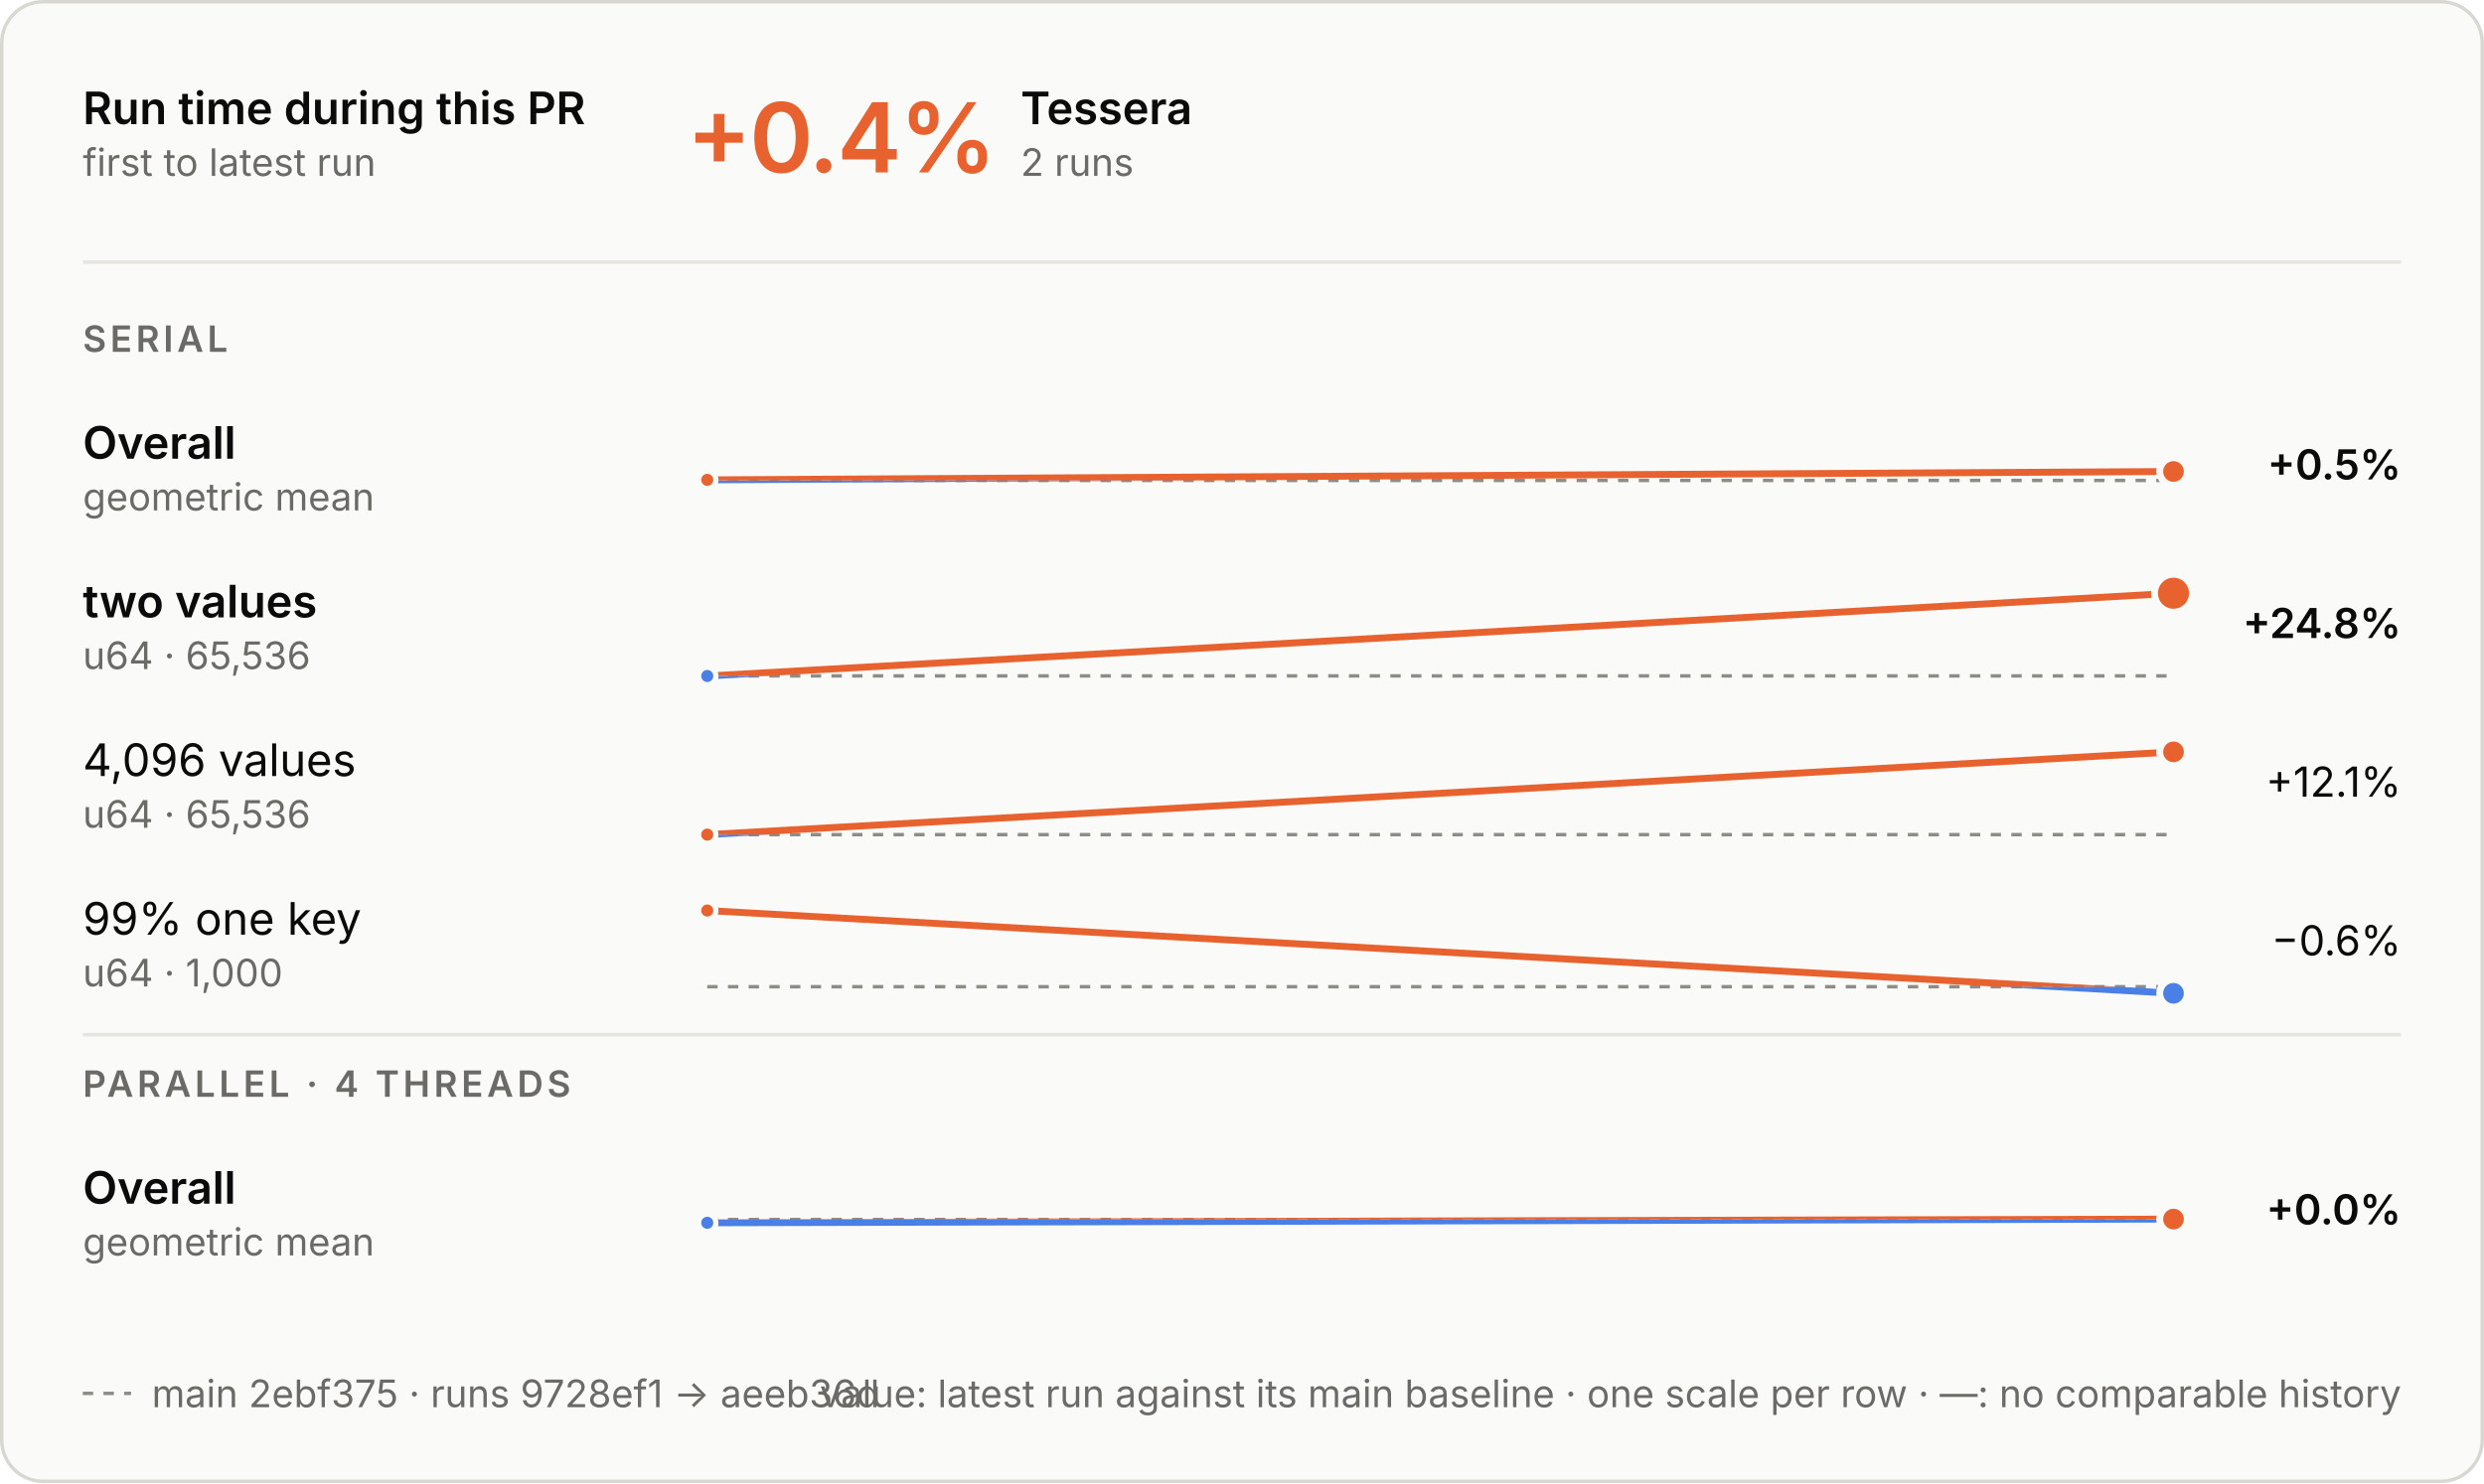
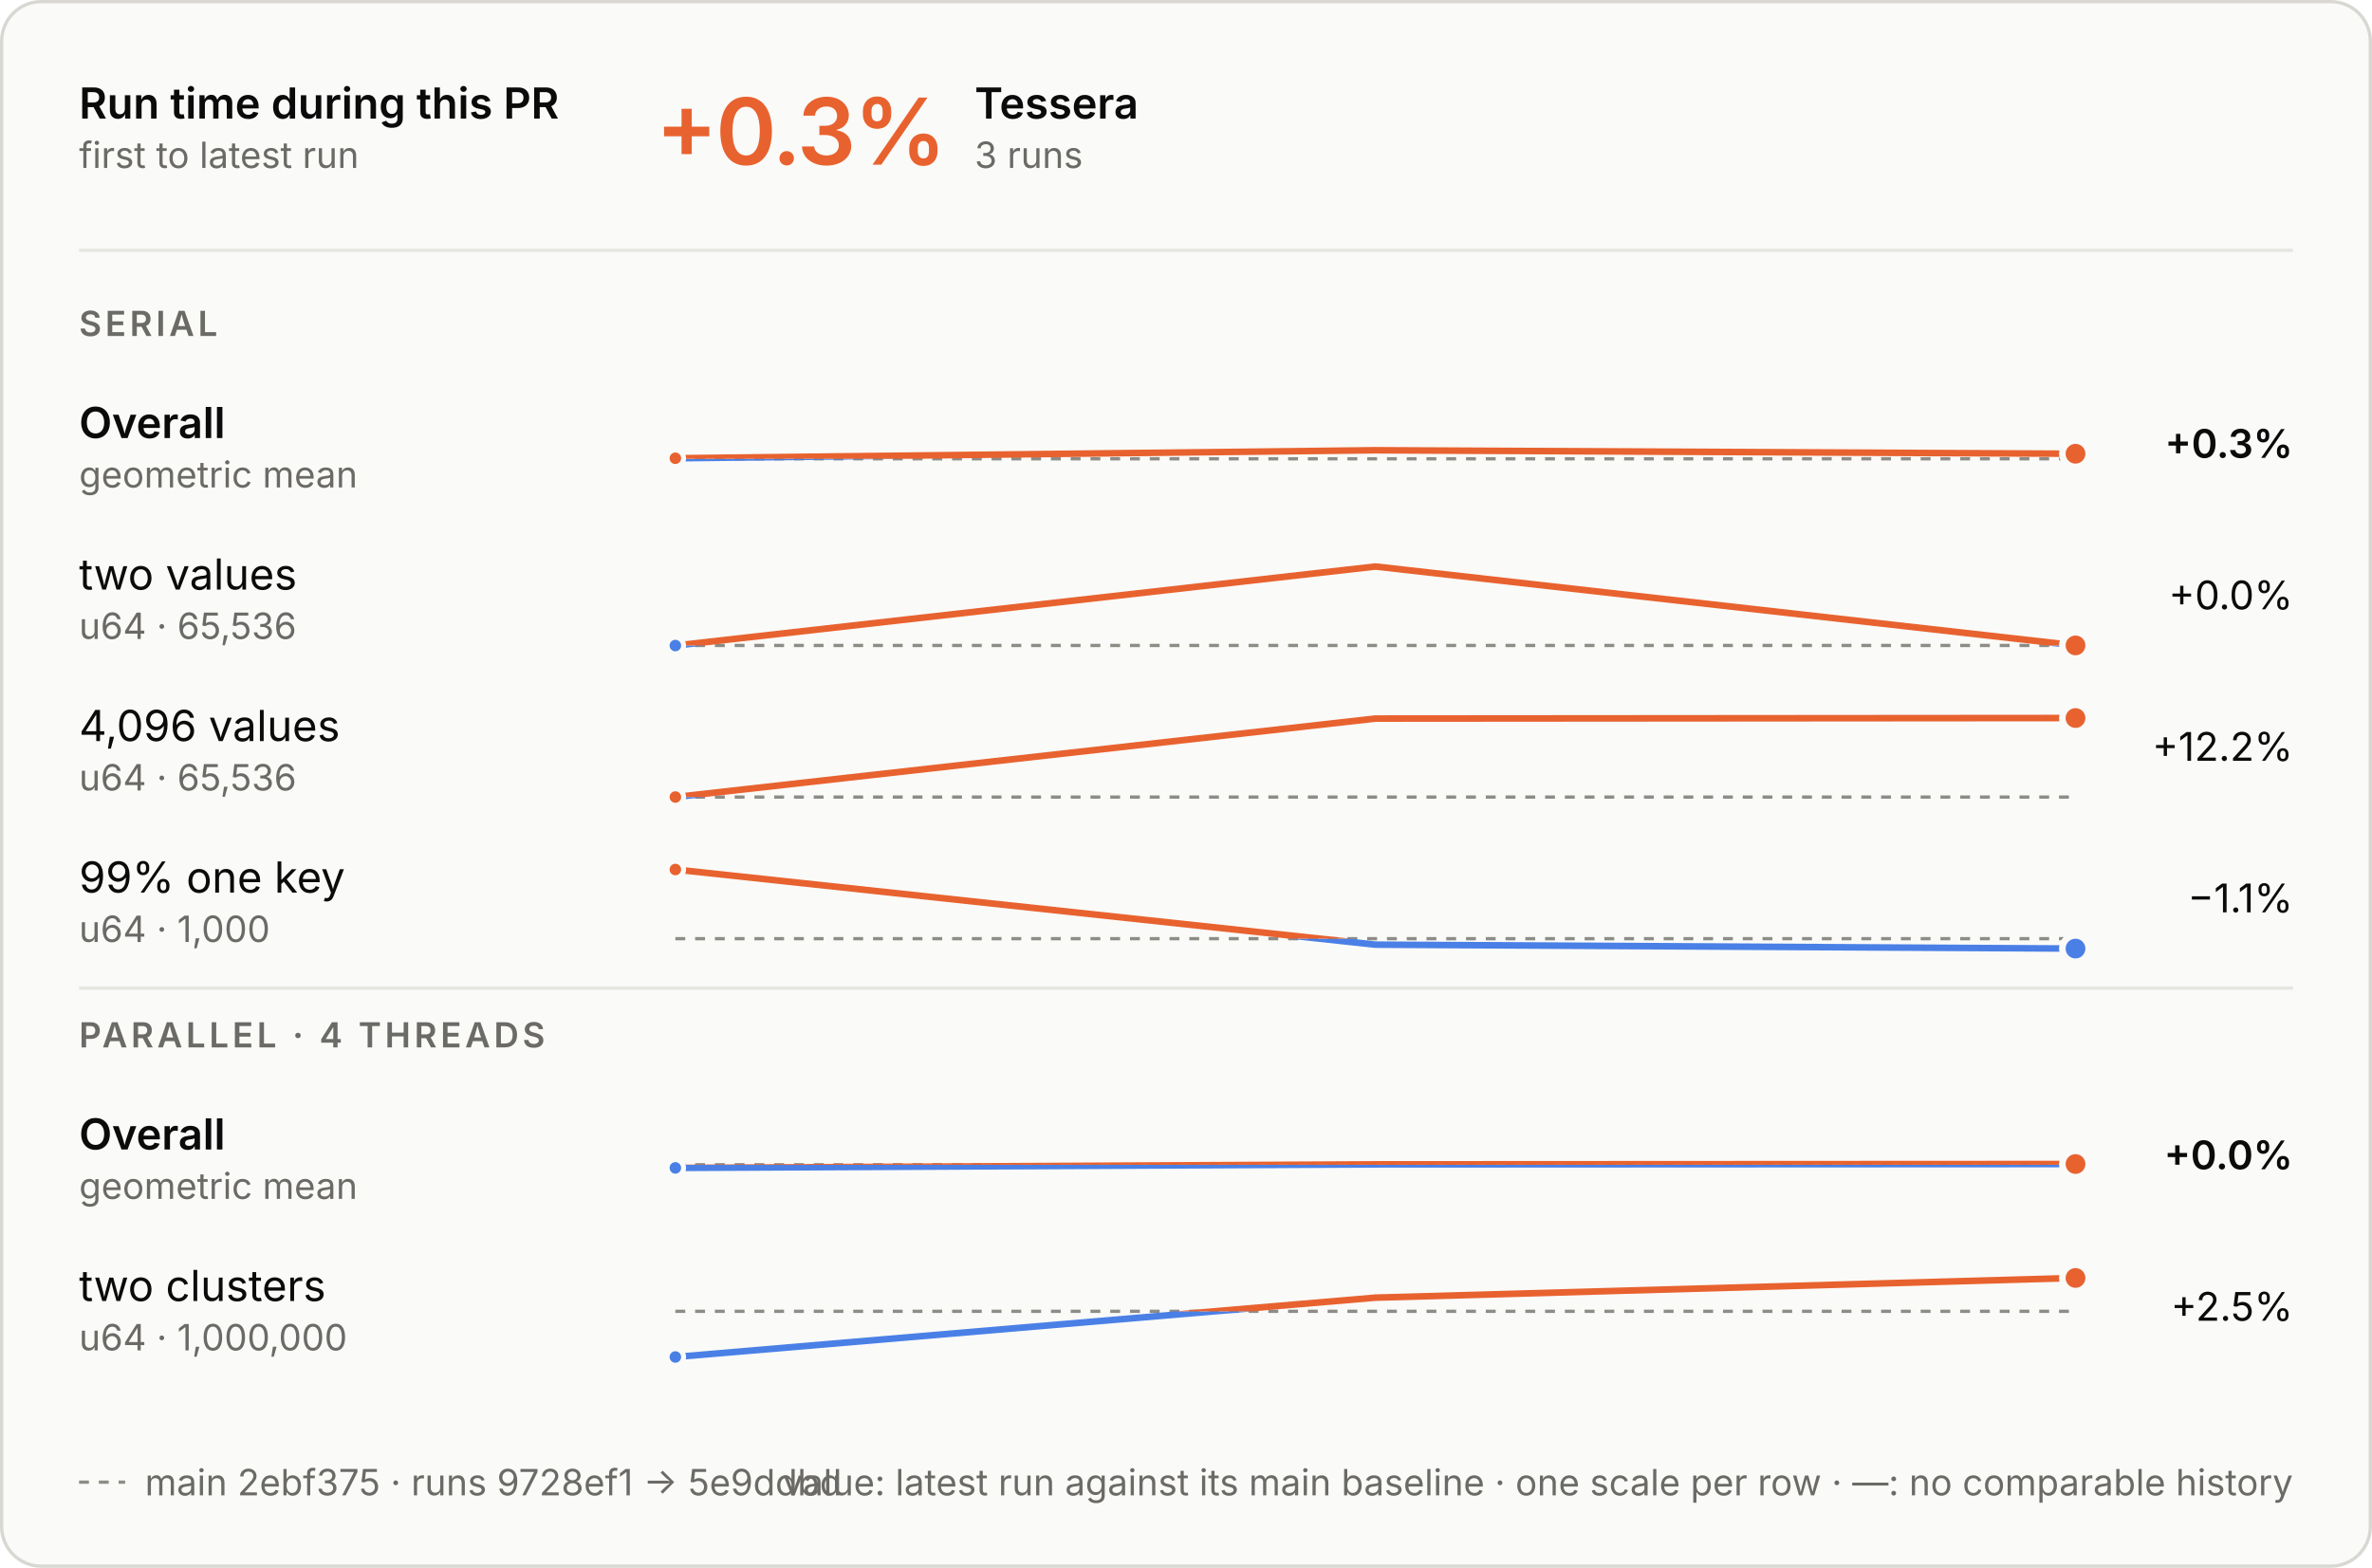
- <svg xmlns="http://www.w3.org/2000/svg" aria-labelledby="t d" role="img" style="font-family:Inter, -apple-system, BlinkMacSystemFont, &quot;Segoe UI&quot;, Helvetica, Arial, sans-serif;font-size:13px;background:none" viewBox="0 0 720 430" height="430" width="720" text-anchor="middle" font-size="10" font-family="system-ui, sans-serif" fill="currentColor" class="benchmark-figure">
+ <svg xmlns="http://www.w3.org/2000/svg" aria-labelledby="t d" role="img" style="font-family:Inter, -apple-system, BlinkMacSystemFont, &quot;Segoe UI&quot;, Helvetica, Arial, sans-serif;font-size:13px;background:none" viewBox="0 0 720 476" height="476" width="720" text-anchor="middle" font-size="10" font-family="system-ui, sans-serif" fill="currentColor" class="benchmark-figure">
  <style>:where(.benchmark-figure) {
  --plot-background: white;
  display: block;
  height: auto;
  height: intrinsic;
  max-width: 100%;
}
:where(.benchmark-figure text),
:where(.benchmark-figure tspan) {
  white-space: pre;
}</style>
  <g class="figure-fill-panel figure-stroke-border" stroke="#d8d7d2" fill="#fafaf8" aria-label="rect">
-     <rect rx="12" height="429" width="719" y="0.5" x="0.5" />
+     <rect rx="12" height="475" width="719" y="0.5" x="0.5" />
  </g>
  <style>
    .benchmark-figure { font-feature-settings: "tnum", "cv11"; }
    .benchmark-figure [font-size="10.5"] { letter-spacing: 1.1px; }
    .benchmark-figure [font-size="28"] { font-feature-settings: "pnum"; letter-spacing: -.6px; }
    @media (prefers-color-scheme: dark) { .benchmark-figure .figure-fill-panel { fill: #1e1e1d; }
.benchmark-figure .figure-fill-ink { fill: #e8e7e3; }
.benchmark-figure .figure-fill-muted { fill: #a3a29b; }
.benchmark-figure .figure-stroke-border { stroke: #3a3a37; }
.benchmark-figure .figure-stroke-axis { stroke: #6f6e69; }
.benchmark-figure .figure-stroke-panel { stroke: #1e1e1d; }
.benchmark-figure .figure-stroke-rule { stroke: #30302e; } }
  </style>
  <g class="figure-stroke-axis" stroke-dasharray="3 3" stroke="#8d8c86" aria-label="rule">
    <line y2="139.297" y1="139.297" x2="630" x1="205" />
  </g>
  <clipPath id="benchmark-clip-0">
    <rect height="13.703" width="425" y="139.297" x="205" />
  </clipPath>
  <g clip-path="url(#benchmark-clip-0)" aria-label="line">
    <g stroke-linecap="round" stroke-linejoin="round" stroke-width="2" stroke="#4a80e6" fill="none">
-       <path d="M205,139.133L630,136.703" />
+       <path d="M205,139.133L417.5,136.703L630,137.762" />
    </g>
  </g>
  <clipPath id="benchmark-clip-1">
    <rect height="16.297" width="425" y="123" x="205" />
  </clipPath>
  <g clip-path="url(#benchmark-clip-1)" aria-label="line">
    <g stroke-linecap="round" stroke-linejoin="round" stroke-width="2" stroke="#e8622f" fill="none">
-       <path d="M205,139.133L630,136.703" />
+       <path d="M205,139.133L417.5,136.703L630,137.762" />
    </g>
  </g>
  <g class="figure-stroke-panel" stroke-width="1.5" stroke="#fafaf8" fill="#e8622f" aria-label="dot">
    <circle r="2.5" cy="139.133" cx="205" />
  </g>
  <g class="figure-stroke-panel" stroke-width="2" stroke="#fafaf8" fill="#e8622f" aria-label="dot">
-     <circle r="4" cy="136.703" cx="630" />
+     <circle r="4" cy="137.762" cx="630" />
  </g>
  <g class="figure-stroke-axis" stroke-dasharray="3 3" stroke="#8d8c86" aria-label="rule">
    <line y2="195.972" y1="195.972" x2="630" x1="205" />
  </g>
  <clipPath id="benchmark-clip-2">
    <rect height="3.028" width="425" y="195.972" x="205" />
  </clipPath>
  <g clip-path="url(#benchmark-clip-2)" aria-label="line">
    <g stroke-linecap="round" stroke-linejoin="round" stroke-width="2" stroke="#4a80e6" fill="none">
-       <path d="M205,196L630,172" />
+       <path d="M205,196L417.5,172L630,195.954" />
    </g>
  </g>
  <clipPath id="benchmark-clip-3">
    <rect height="26.972" width="425" y="169" x="205" />
  </clipPath>
  <g clip-path="url(#benchmark-clip-3)" aria-label="line">
    <g stroke-linecap="round" stroke-linejoin="round" stroke-width="2" stroke="#e8622f" fill="none">
-       <path d="M205,196L630,172" />
+       <path d="M205,196L417.5,172L630,195.954" />
    </g>
  </g>
  <g class="figure-stroke-panel" stroke-width="1.5" stroke="#fafaf8" fill="#4a80e6" aria-label="dot">
    <circle r="2.5" cy="196" cx="205" />
  </g>
  <g class="figure-stroke-panel" stroke-width="2" stroke="#fafaf8" fill="#e8622f" aria-label="dot">
-     <circle r="5.5" cy="172" cx="630" />
+     <circle r="4" cy="195.954" cx="630" />
  </g>
  <g class="figure-stroke-axis" stroke-dasharray="3 3" stroke="#8d8c86" aria-label="rule">
    <line y2="242" y1="242" x2="630" x1="205" />
  </g>
  <clipPath id="benchmark-clip-4">
    <rect height="3" width="425" y="242" x="205" />
  </clipPath>
  <g clip-path="url(#benchmark-clip-4)" aria-label="line">
    <g stroke-linecap="round" stroke-linejoin="round" stroke-width="2" stroke="#4a80e6" fill="none">
-       <path d="M205,241.99L630,218" />
+       <path d="M205,241.99L417.5,218.165L630,218" />
    </g>
  </g>
  <clipPath id="benchmark-clip-5">
    <rect height="27" width="425" y="215" x="205" />
  </clipPath>
  <g clip-path="url(#benchmark-clip-5)" aria-label="line">
    <g stroke-linecap="round" stroke-linejoin="round" stroke-width="2" stroke="#e8622f" fill="none">
-       <path d="M205,241.99L630,218" />
+       <path d="M205,241.99L417.5,218.165L630,218" />
    </g>
  </g>
  <g class="figure-stroke-panel" stroke-width="1.5" stroke="#fafaf8" fill="#e8622f" aria-label="dot">
    <circle r="2.5" cy="241.99" cx="205" />
  </g>
  <g class="figure-stroke-panel" stroke-width="2" stroke="#fafaf8" fill="#e8622f" aria-label="dot">
    <circle r="4" cy="218" cx="630" />
  </g>
  <g class="figure-stroke-axis" stroke-dasharray="3 3" stroke="#8d8c86" aria-label="rule">
-     <line y2="286.091" y1="286.091" x2="630" x1="205" />
+     <line y2="284.994" y1="284.994" x2="630" x1="205" />
  </g>
  <clipPath id="benchmark-clip-6">
-     <rect height="4.909" width="425" y="286.091" x="205" />
+     <rect height="6.006" width="425" y="284.994" x="205" />
  </clipPath>
  <g clip-path="url(#benchmark-clip-6)" aria-label="line">
    <g stroke-linecap="round" stroke-linejoin="round" stroke-width="2" stroke="#4a80e6" fill="none">
-       <path d="M205,264L630,288" />
+       <path d="M205,264L417.5,286.808L630,288" />
    </g>
  </g>
  <clipPath id="benchmark-clip-7">
-     <rect height="25.091" width="425" y="261" x="205" />
+     <rect height="23.994" width="425" y="261" x="205" />
  </clipPath>
  <g clip-path="url(#benchmark-clip-7)" aria-label="line">
    <g stroke-linecap="round" stroke-linejoin="round" stroke-width="2" stroke="#e8622f" fill="none">
-       <path d="M205,264L630,288" />
+       <path d="M205,264L417.5,286.808L630,288" />
    </g>
  </g>
  <g class="figure-stroke-panel" stroke-width="1.5" stroke="#fafaf8" fill="#e8622f" aria-label="dot">
    <circle r="2.5" cy="264" cx="205" />
  </g>
  <g class="figure-stroke-panel" stroke-width="2" stroke="#fafaf8" fill="#4a80e6" aria-label="dot">
    <circle r="4" cy="288" cx="630" />
  </g>
  <g class="figure-stroke-axis" stroke-dasharray="3 3" stroke="#8d8c86" aria-label="rule">
-     <line y2="353.582" y1="353.582" x2="630" x1="205" />
+     <line y2="353.636" y1="353.636" x2="630" x1="205" />
  </g>
  <clipPath id="benchmark-clip-8">
-     <rect height="15.418" width="425" y="353.582" x="205" />
+     <rect height="15.364" width="425" y="353.636" x="205" />
  </clipPath>
  <g clip-path="url(#benchmark-clip-8)" aria-label="line">
    <g stroke-linecap="round" stroke-linejoin="round" stroke-width="2" stroke="#4a80e6" fill="none">
-       <path d="M205,354.535L630,353.465" />
+       <path d="M205,354.588L417.5,353.519L630,353.412" />
    </g>
  </g>
  <clipPath id="benchmark-clip-9">
-     <rect height="14.582" width="425" y="339" x="205" />
+     <rect height="14.636" width="425" y="339" x="205" />
  </clipPath>
  <g clip-path="url(#benchmark-clip-9)" aria-label="line">
    <g stroke-linecap="round" stroke-linejoin="round" stroke-width="2" stroke="#e8622f" fill="none">
-       <path d="M205,354.535L630,353.465" />
+       <path d="M205,354.588L417.5,353.519L630,353.412" />
    </g>
  </g>
  <g class="figure-stroke-panel" stroke-width="1.5" stroke="#fafaf8" fill="#4a80e6" aria-label="dot">
-     <circle r="2.5" cy="354.535" cx="205" />
-   </g>
-   <g class="figure-stroke-panel" stroke-width="2" stroke="#fafaf8" fill="#e8622f" aria-label="dot">
-     <circle r="4" cy="353.465" cx="630" />
+     <circle r="2.5" cy="354.588" cx="205" />
+   </g>
+   <g class="figure-stroke-panel" stroke-width="2" stroke="#fafaf8" fill="#e8622f" aria-label="dot">
+     <circle r="4" cy="353.412" cx="630" />
+   </g>
+   <g class="figure-stroke-axis" stroke-dasharray="3 3" stroke="#8d8c86" aria-label="rule">
+     <line y2="398.128" y1="398.128" x2="630" x1="205" />
+   </g>
+   <clipPath id="benchmark-clip-10">
+     <rect height="16.872" width="425" y="398.128" x="205" />
+   </clipPath>
+   <g clip-path="url(#benchmark-clip-10)" aria-label="line">
+     <g stroke-linecap="round" stroke-linejoin="round" stroke-width="2" stroke="#4a80e6" fill="none">
+       <path d="M205,412L417.5,393.983L630,388" />
+     </g>
+   </g>
+   <clipPath id="benchmark-clip-11">
+     <rect height="13.128" width="425" y="385" x="205" />
+   </clipPath>
+   <g clip-path="url(#benchmark-clip-11)" aria-label="line">
+     <g stroke-linecap="round" stroke-linejoin="round" stroke-width="2" stroke="#e8622f" fill="none">
+       <path d="M205,412L417.5,393.983L630,388" />
+     </g>
+   </g>
+   <g class="figure-stroke-panel" stroke-width="1.5" stroke="#fafaf8" fill="#4a80e6" aria-label="dot">
+     <circle r="2.5" cy="412" cx="205" />
+   </g>
+   <g class="figure-stroke-panel" stroke-width="2" stroke="#fafaf8" fill="#e8622f" aria-label="dot">
+     <circle r="4" cy="388" cx="630" />
  </g>
  <g class="figure-fill-ink" font-weight="600" font-size="13" text-anchor="start" fill="#0b0b0b" aria-label="text">
    <text transform="translate(24,36)">Run time during this PR</text>
  </g>
  <g class="figure-fill-muted" font-weight="400" font-size="11" text-anchor="start" fill="#6b6a66" aria-label="text">
    <text transform="translate(24,51)">first to latest run</text>
  </g>
  <g class="figure-stroke-rule" stroke="#e6e5e0" aria-label="rule">
    <line y2="76" y1="76" x2="696" x1="24" />
  </g>
  <g font-weight="600" font-size="28" text-anchor="start" fill="#e8622f" aria-label="text">
-     <text transform="translate(199,50)">+0.4%</text>
+     <text transform="translate(199,50)">+0.3%</text>
  </g>
  <g class="figure-fill-ink" font-weight="600" font-size="13" text-anchor="start" fill="#0b0b0b" aria-label="text">
    <text transform="translate(295.84,36)">Tessera</text>
  </g>
  <g class="figure-fill-muted" font-weight="400" font-size="11" text-anchor="start" fill="#6b6a66" aria-label="text">
-     <text transform="translate(295.84,51)">2 runs</text>
+     <text transform="translate(295.84,51)">3 runs</text>
  </g>
  <g class="figure-fill-muted" font-weight="600" font-size="10.5" text-anchor="start" fill="#6b6a66" aria-label="text">
    <text transform="translate(24,102)">SERIAL</text>
  </g>
  <g class="figure-fill-ink" font-weight="600" font-size="13" text-anchor="start" fill="#0b0b0b" aria-label="text">
    <text transform="translate(24,133)">Overall</text>
  </g>
  <g class="figure-fill-muted" font-weight="400" font-size="11" text-anchor="start" fill="#6b6a66" aria-label="text">
    <text transform="translate(24,148)">geometric mean</text>
  </g>
  <g class="figure-fill-ink" font-weight="600" font-size="12" text-anchor="end" fill="#0b0b0b" aria-label="text">
-     <text transform="translate(696,139)">+0.5%</text>
-   </g>
-   <g class="figure-fill-ink" font-weight="600" font-size="13" text-anchor="start" fill="#0b0b0b" aria-label="text">
+     <text transform="translate(696,139)">+0.3%</text>
+   </g>
+   <g class="figure-fill-ink" font-weight="400" font-size="13" text-anchor="start" fill="#0b0b0b" aria-label="text">
    <text transform="translate(24,179)">two values</text>
  </g>
  <g class="figure-fill-muted" font-weight="400" font-size="11" text-anchor="start" fill="#6b6a66" aria-label="text">
    <text transform="translate(24,194)">u64 · 65,536</text>
  </g>
-   <g class="figure-fill-ink" font-weight="600" font-size="12" text-anchor="end" fill="#0b0b0b" aria-label="text">
-     <text transform="translate(696,185)">+24.8%</text>
+   <g class="figure-fill-ink" font-weight="400" font-size="12" text-anchor="end" fill="#0b0b0b" aria-label="text">
+     <text transform="translate(696,185)">+0.0%</text>
  </g>
  <g class="figure-fill-ink" font-weight="400" font-size="13" text-anchor="start" fill="#0b0b0b" aria-label="text">
    <text transform="translate(24,225)">4,096 values</text>
  </g>
  <g class="figure-fill-muted" font-weight="400" font-size="11" text-anchor="start" fill="#6b6a66" aria-label="text">
    <text transform="translate(24,240)">u64 · 65,536</text>
  </g>
  <g class="figure-fill-ink" font-weight="400" font-size="12" text-anchor="end" fill="#0b0b0b" aria-label="text">
-     <text transform="translate(696,231)">+12.1%</text>
+     <text transform="translate(696,231)">+12.2%</text>
  </g>
  <g class="figure-fill-ink" font-weight="400" font-size="13" text-anchor="start" fill="#0b0b0b" aria-label="text">
    <text transform="translate(24,271)">99% one key</text>
  </g>
  <g class="figure-fill-muted" font-weight="400" font-size="11" text-anchor="start" fill="#6b6a66" aria-label="text">
    <text transform="translate(24,286)">u64 · 1,000</text>
  </g>
  <g class="figure-fill-ink" font-weight="400" font-size="12" text-anchor="end" fill="#0b0b0b" aria-label="text">
-     <text transform="translate(696,277)">−0.6%</text>
+     <text transform="translate(696,277)">−1.1%</text>
  </g>
  <g class="figure-stroke-rule" stroke="#e6e5e0" aria-label="rule">
    <line y2="300" y1="300" x2="696" x1="24" />
  </g>
  <g class="figure-fill-muted" font-weight="600" font-size="10.5" text-anchor="start" fill="#6b6a66" aria-label="text">
    <text transform="translate(24,318)">PARALLEL · 4 THREADS</text>
  </g>
  <g class="figure-fill-ink" font-weight="600" font-size="13" text-anchor="start" fill="#0b0b0b" aria-label="text">
    <text transform="translate(24,349)">Overall</text>
  </g>
  <g class="figure-fill-muted" font-weight="400" font-size="11" text-anchor="start" fill="#6b6a66" aria-label="text">
    <text transform="translate(24,364)">geometric mean</text>
  </g>
  <g class="figure-fill-ink" font-weight="600" font-size="12" text-anchor="end" fill="#0b0b0b" aria-label="text">
    <text transform="translate(696,355)">+0.0%</text>
  </g>
-   <g class="figure-stroke-axis" stroke-dasharray="3 3" stroke="#8d8c86" aria-label="rule">
-     <line y2="404" y1="404" x2="38" x1="24" />
-   </g>
-   <g class="figure-fill-muted" font-weight="400" font-size="11" text-anchor="start" fill="#6b6a66" aria-label="text">
-     <text transform="translate(44,408)">main 2ebf375 · runs 9728ef1 → aeeb36d</text>
+   <g class="figure-fill-ink" font-weight="400" font-size="13" text-anchor="start" fill="#0b0b0b" aria-label="text">
+     <text transform="translate(24,395)">two clusters</text>
+   </g>
+   <g class="figure-fill-muted" font-weight="400" font-size="11" text-anchor="start" fill="#6b6a66" aria-label="text">
+     <text transform="translate(24,410)">u64 · 1,000,000</text>
+   </g>
+   <g class="figure-fill-ink" font-weight="400" font-size="12" text-anchor="end" fill="#0b0b0b" aria-label="text">
+     <text transform="translate(696,401)">+2.5%</text>
+   </g>
+   <g class="figure-stroke-axis" stroke-dasharray="3 3" stroke="#8d8c86" aria-label="rule">
+     <line y2="450" y1="450" x2="38" x1="24" />
+   </g>
+   <g class="figure-fill-muted" font-weight="400" font-size="11" text-anchor="start" fill="#6b6a66" aria-label="text">
+     <text transform="translate(44,454)">main 2ebf375 · runs 9728ef1 → 5e9ddbd</text>
  </g>
  <g class="figure-fill-muted" font-weight="400" font-size="11" text-anchor="end" fill="#6b6a66" aria-label="text">
-     <text transform="translate(696,408)">value: latest run against its main baseline · one scale per row · —: no comparable history</text>
+     <text transform="translate(696,454)">value: latest run against its main baseline · one scale per row · —: no comparable history</text>
  </g>
</svg>
